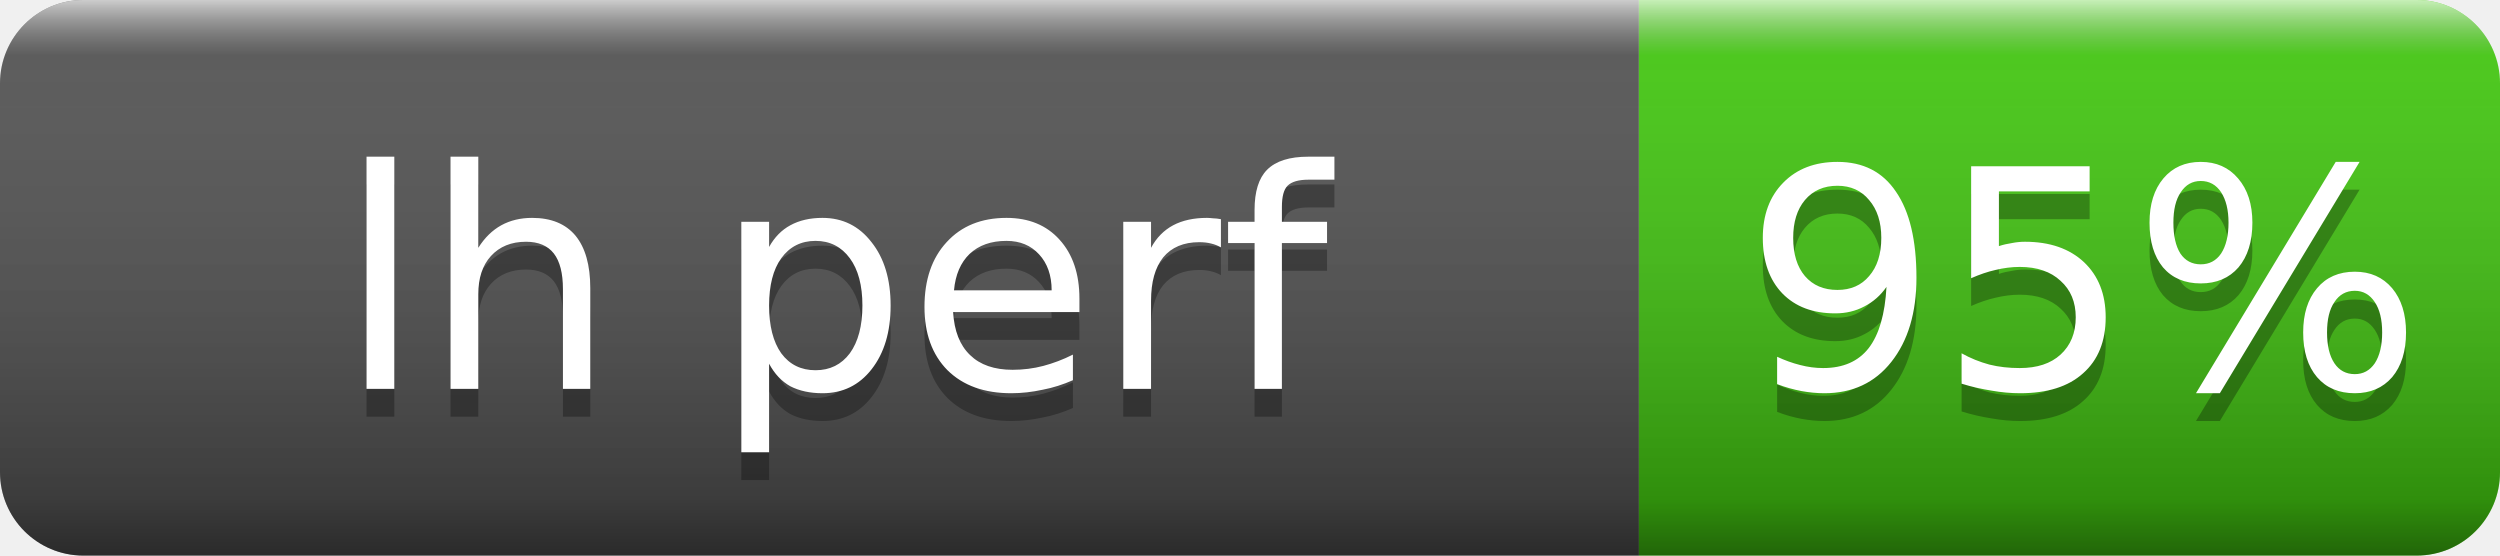
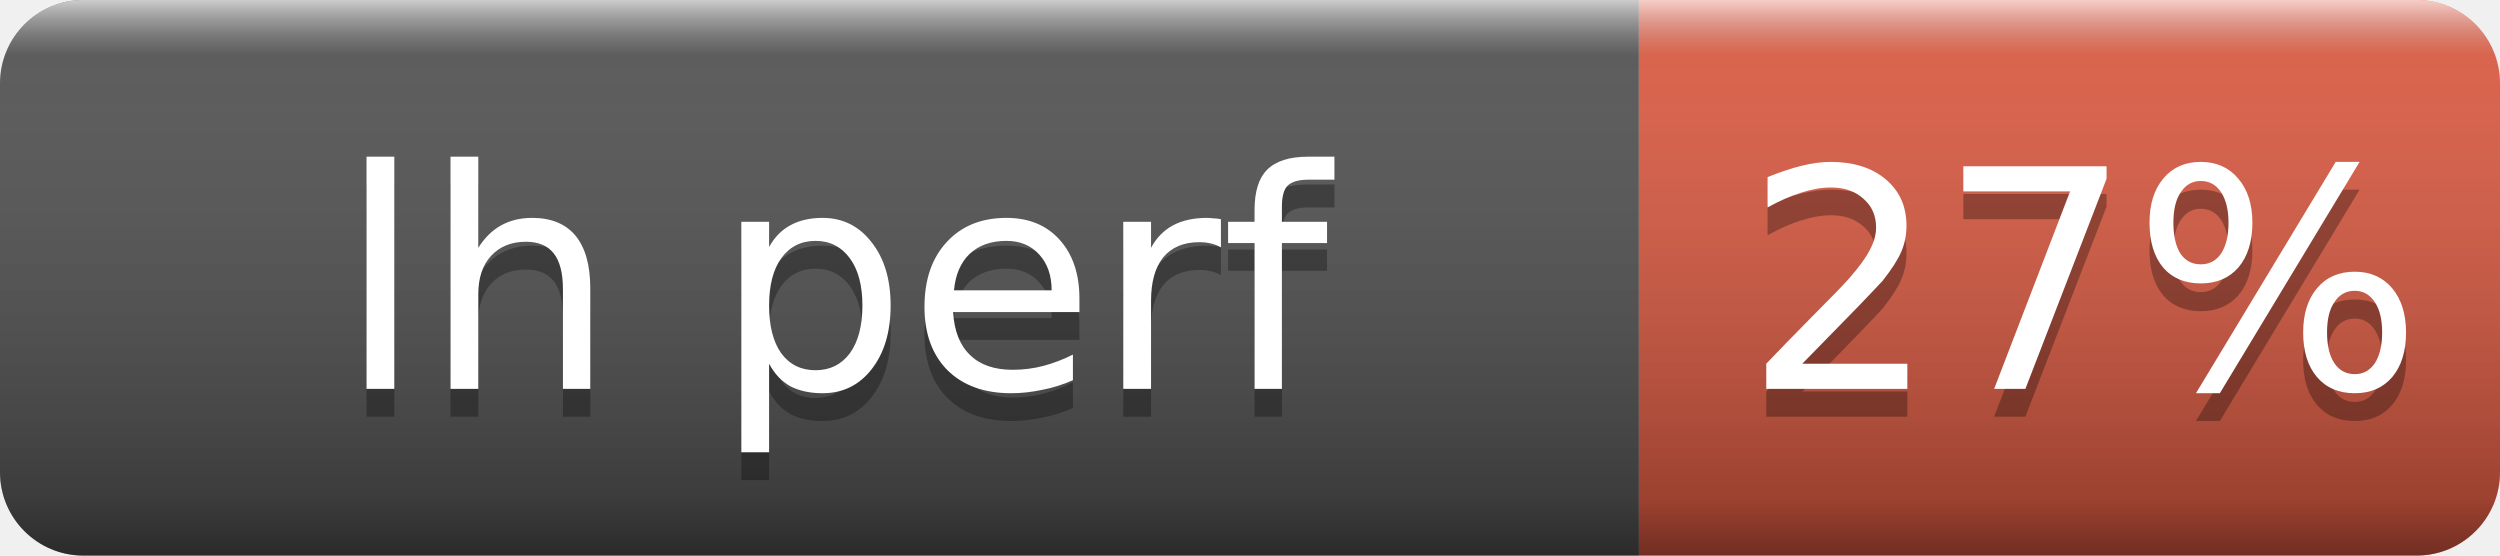
- <svg xmlns="http://www.w3.org/2000/svg" width="90" height="20" role="img" aria-label="lh perf: 95%">
+ <svg xmlns="http://www.w3.org/2000/svg" width="90" height="20" role="img" aria-label="lh perf: 27%">
  <linearGradient id="s" x2="0" y2="100%">
    <stop offset="0" stop-color="#fff" stop-opacity=".7" />
    <stop offset=".1" stop-color="#aaa" stop-opacity=".1" />
    <stop offset=".9" stop-opacity=".3" />
    <stop offset="1" stop-opacity=".5" />
  </linearGradient>
  <clipPath id="r">
    <rect width="90" height="20" rx="3" fill="#fff" />
  </clipPath>
  <g clip-path="url(#r)">
    <rect width="59" height="20" fill="#555" />
-     <rect x="59" width="31" height="20" fill="#4c1" />
+     <rect x="59" width="31" height="20" fill="#e05d44" />
    <rect width="90" height="20" fill="url(#s)" />
  </g>
  <g fill="#fff" text-anchor="middle" font-family="Verdana,Geneva,DejaVu Sans,sans-serif" font-size="11">
    <text x="30" y="15" fill="#010101" fill-opacity=".3">lh perf</text>
    <text x="30" y="14">lh perf</text>
-     <text x="75" y="15" fill="#010101" fill-opacity=".3">95%</text>
-     <text x="75" y="14">95%</text>
+     <text x="75" y="15" fill="#010101" fill-opacity=".3">27%</text>
+     <text x="75" y="14">27%</text>
  </g>
</svg>
